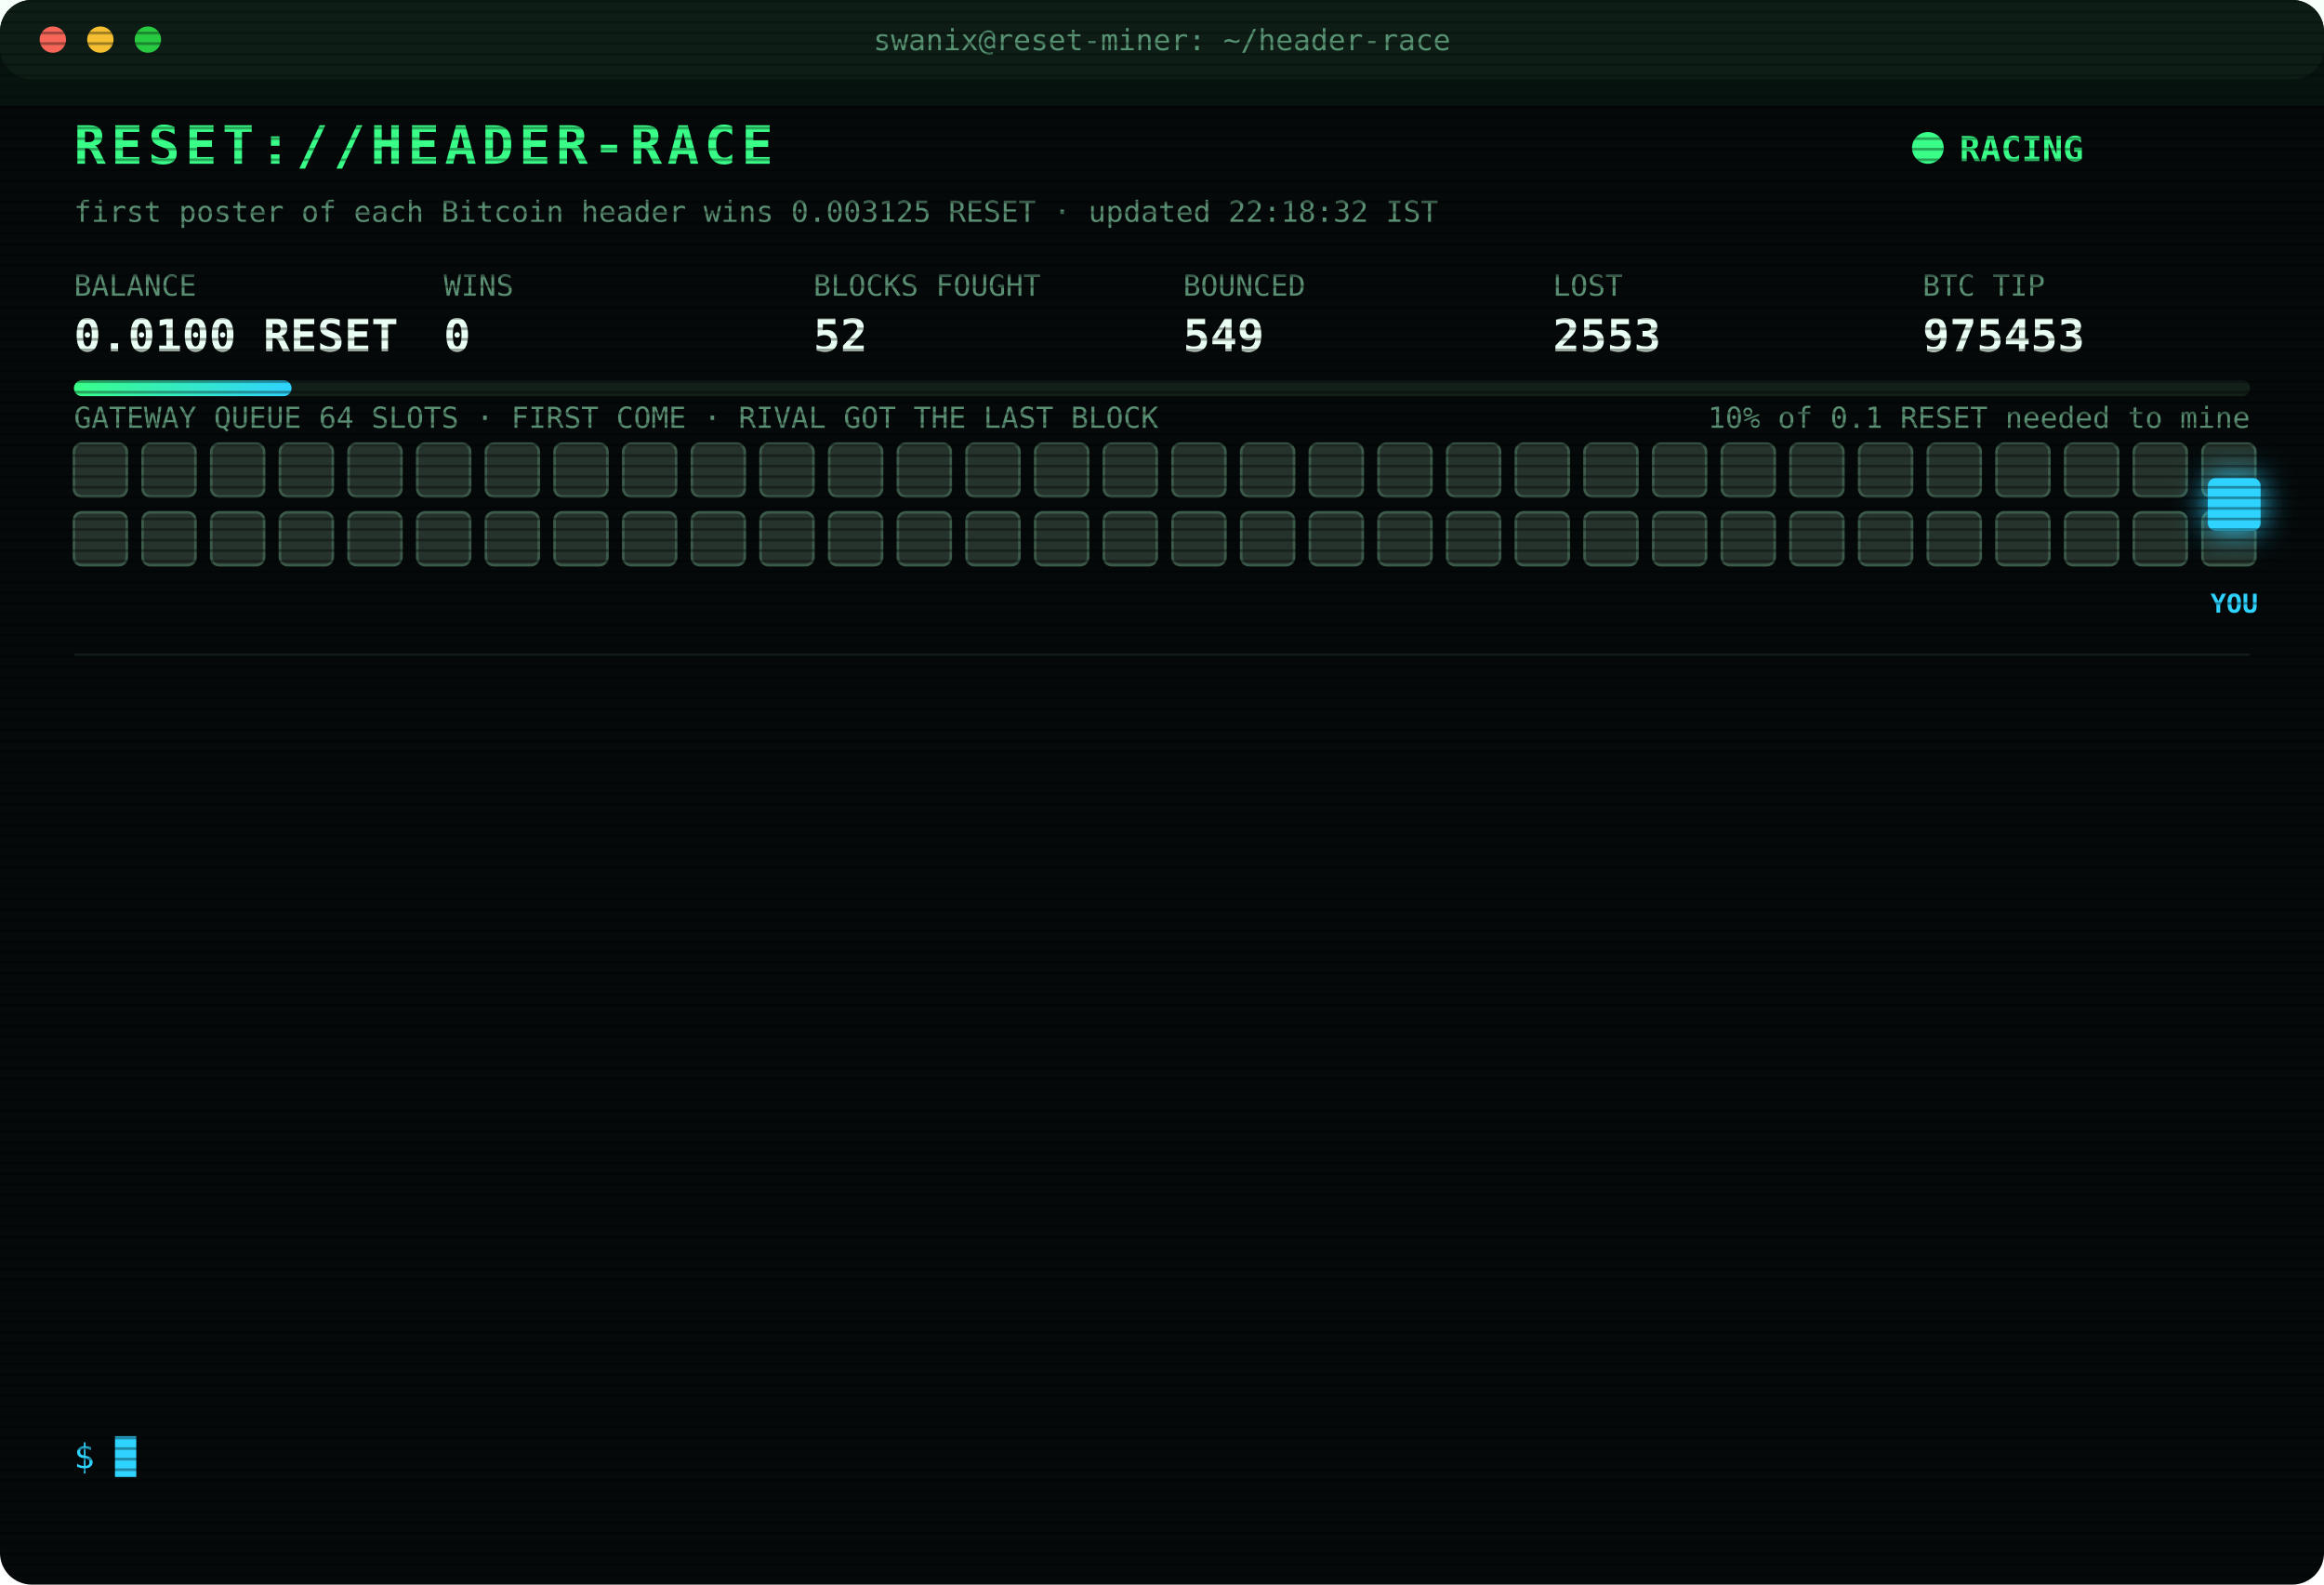
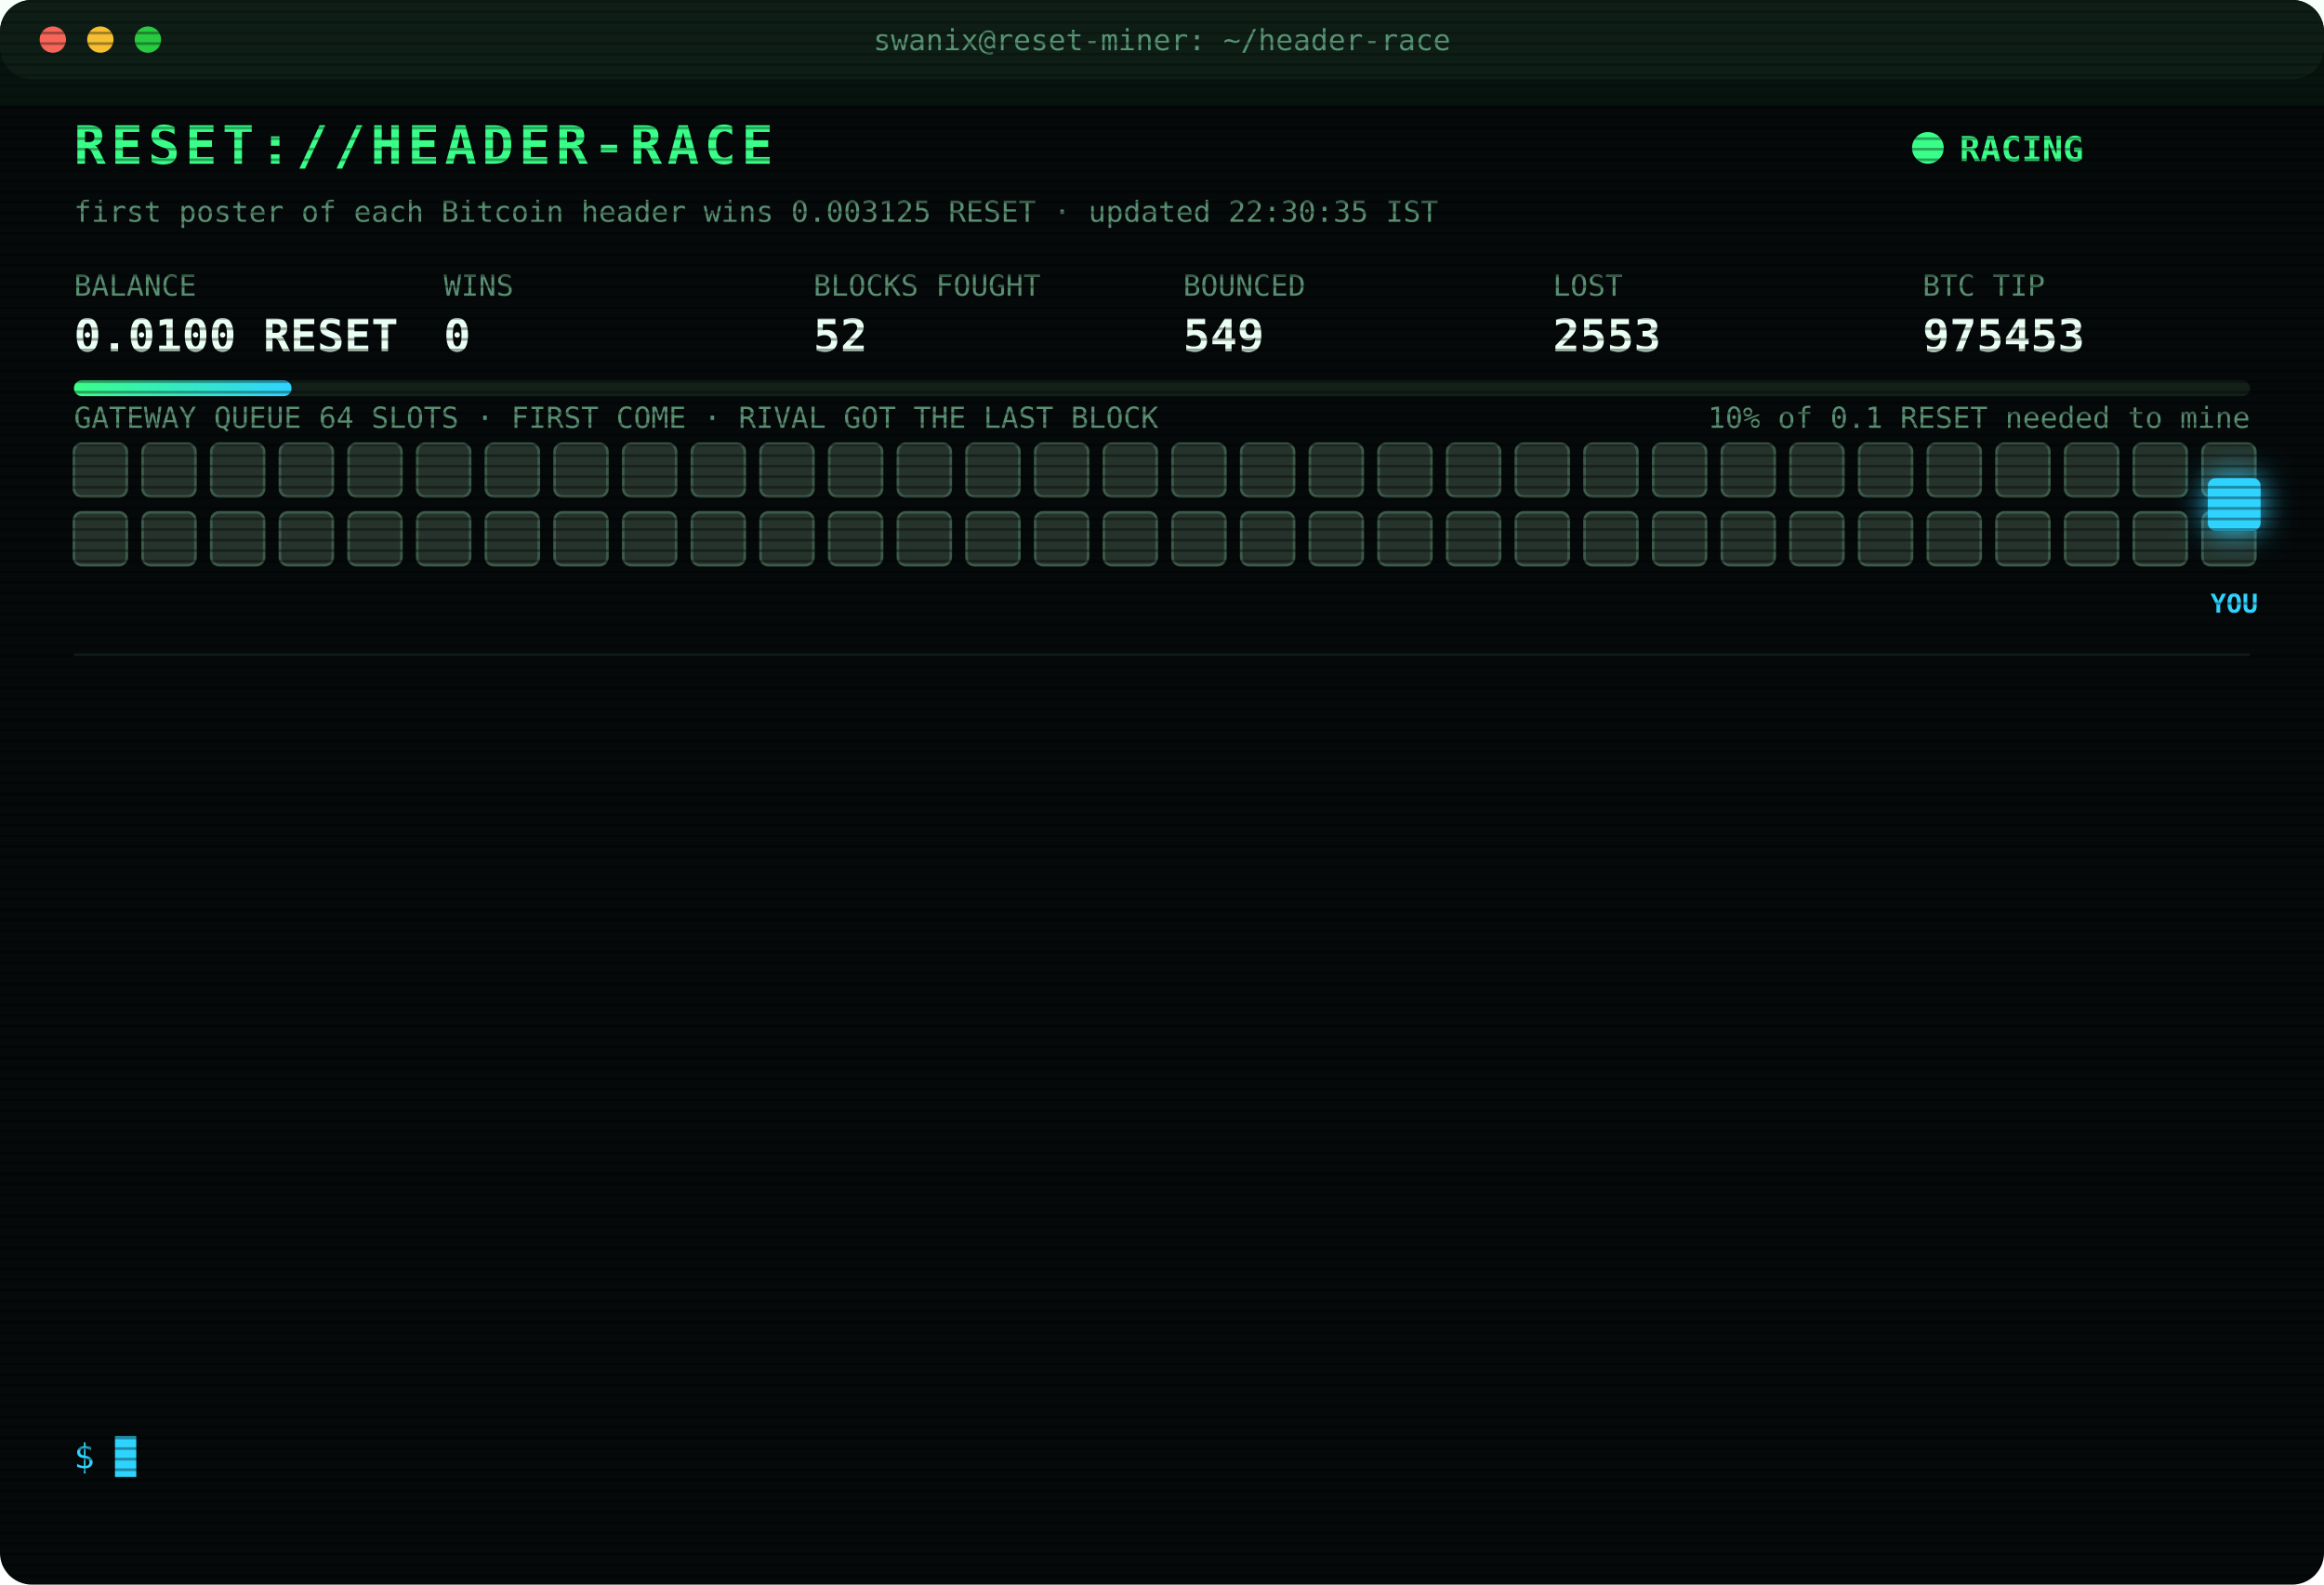
<svg xmlns="http://www.w3.org/2000/svg" width="880" height="600" viewBox="0 0 880 600" font-family="ui-monospace,SFMono-Regular,Menlo,Consolas,monospace">
  <style>
text{font-size:13px;fill:#7CFFB2}
.title{font-size:20px;font-weight:700;fill:#39FF88;letter-spacing:2px;animation:glitch 3s infinite steps(1)}
.sub{fill:#2fd3ff}.k{fill:#5a8f73;font-size:11px}.v{font-size:17px;font-weight:700;fill:#eafff3}
.ts{fill:#3f6b56}.boot{fill:#2fd3ff}.dim{fill:#5a8f73}.bad{fill:#ff4d6d}.warn{fill:#ffd23f}.mag{fill:#ff5cf0}.win{fill:#39FF88;font-weight:700}
.tag{font-size:10px;fill:#2fd3ff;font-weight:700}
.rival{fill:#26332c;stroke:#3c5a49;animation:jam 1.2s infinite alternate}
.idle{fill:#141c18;stroke:#22302a;animation:breathe 4s infinite}
.me{fill:#2fd3ff;filter:drop-shadow(0 0 6px #2fd3ff)}
.hover{animation:nudge 1.1s infinite ease-in-out}.bounce{animation:kick 1.4s infinite}
.ln{opacity:0;animation:in .4s forwards}
.cur{animation:blink 1s infinite steps(1)}
.scan{animation:scan 6s infinite linear}
.led{animation:blink 1.4s infinite}
@keyframes in{from{opacity:0;transform:translateX(-6px)}to{opacity:1;transform:none}}
@keyframes blink{50%{opacity:0}}
@keyframes jam{to{fill:#33463b}}
@keyframes breathe{50%{opacity:.4}}
@keyframes nudge{50%{transform:translateX(-10px)}}
@keyframes kick{0%,100%{transform:none}30%{transform:translateX(-14px)}55%{transform:translateX(10px) translateY(-6px)}}
@keyframes glitch{0%,92%{transform:none}93%{transform:translateX(2px);fill:#ff4d6d}95%{transform:translateX(-2px);fill:#2fd3ff}97%{transform:none}}
@keyframes scan{from{transform:translateY(-40px)}to{transform:translateY(600px)}}
</style>
  <defs>
    <pattern id="sl" width="4" height="4" patternUnits="userSpaceOnUse">
      <rect width="4" height="1" fill="#000" opacity=".35" />
    </pattern>
    <linearGradient id="bar">
      <stop offset="0" stop-color="#39FF88" />
      <stop offset="1" stop-color="#2fd3ff" />
    </linearGradient>
  </defs>
  <rect width="880" height="600" rx="12" fill="#05090a" />
  <rect width="880" height="30" rx="12" fill="#0d1512" />
  <circle cx="20" cy="15" r="5" fill="#ff5f57" />
  <circle cx="38" cy="15" r="5" fill="#febc2e" />
  <circle cx="56" cy="15" r="5" fill="#28c840" />
  <text x="440" y="19" text-anchor="middle" class="k">swanix@reset-miner: ~/header-race</text>
  <text x="28" y="62" class="title">RESET://HEADER-RACE</text>
  <circle class="led" cx="730" cy="56" r="6" fill="#39FF88" />
  <text x="742" y="61" class="win">RACING</text>
-   <text x="28" y="84" class="k">first poster of each Bitcoin header wins 0.003125 RESET · updated 22:18:32 IST</text>
+   <text x="28" y="84" class="k">first poster of each Bitcoin header wins 0.003125 RESET · updated 22:30:35 IST</text>
  <text x="28" y="112" class="k">BALANCE</text>
  <text x="28" y="133" class="v">0.0100 RESET</text>
  <text x="168" y="112" class="k">WINS</text>
  <text x="168" y="133" class="v">0</text>
  <text x="308" y="112" class="k">BLOCKS FOUGHT</text>
  <text x="308" y="133" class="v">52</text>
  <text x="448" y="112" class="k">BOUNCED</text>
  <text x="448" y="133" class="v">549</text>
  <text x="588" y="112" class="k">LOST</text>
  <text x="588" y="133" class="v">2553</text>
  <text x="728" y="112" class="k">BTC TIP</text>
  <text x="728" y="133" class="v">975453</text>
  <rect x="28" y="144" width="824" height="6" rx="3" fill="#13201a" />
  <rect x="28" y="144" width="82.4" height="6" rx="3" fill="url(#bar)" />
  <text x="852" y="162" text-anchor="end" class="k">10% of 0.1 RESET needed to mine</text>
  <text x="28" y="162" class="k">GATEWAY QUEUE 64 SLOTS · FIRST COME · RIVAL GOT THE LAST BLOCK</text>
  <rect class="rival" x="28" y="168" width="20" height="20" rx="3" style="animation-delay:0.00s" />
  <rect class="rival" x="54" y="168" width="20" height="20" rx="3" style="animation-delay:0.05s" />
  <rect class="rival" x="80" y="168" width="20" height="20" rx="3" style="animation-delay:0.10s" />
  <rect class="rival" x="106" y="168" width="20" height="20" rx="3" style="animation-delay:0.15s" />
  <rect class="rival" x="132" y="168" width="20" height="20" rx="3" style="animation-delay:0.20s" />
  <rect class="rival" x="158" y="168" width="20" height="20" rx="3" style="animation-delay:0.25s" />
  <rect class="rival" x="184" y="168" width="20" height="20" rx="3" style="animation-delay:0.30s" />
  <rect class="rival" x="210" y="168" width="20" height="20" rx="3" style="animation-delay:0.35s" />
  <rect class="rival" x="236" y="168" width="20" height="20" rx="3" style="animation-delay:0.40s" />
  <rect class="rival" x="262" y="168" width="20" height="20" rx="3" style="animation-delay:0.45s" />
  <rect class="rival" x="288" y="168" width="20" height="20" rx="3" style="animation-delay:0.50s" />
  <rect class="rival" x="314" y="168" width="20" height="20" rx="3" style="animation-delay:0.55s" />
  <rect class="rival" x="340" y="168" width="20" height="20" rx="3" style="animation-delay:0.60s" />
  <rect class="rival" x="366" y="168" width="20" height="20" rx="3" style="animation-delay:0.65s" />
  <rect class="rival" x="392" y="168" width="20" height="20" rx="3" style="animation-delay:0.70s" />
  <rect class="rival" x="418" y="168" width="20" height="20" rx="3" style="animation-delay:0.75s" />
  <rect class="rival" x="444" y="168" width="20" height="20" rx="3" style="animation-delay:0.80s" />
  <rect class="rival" x="470" y="168" width="20" height="20" rx="3" style="animation-delay:0.85s" />
  <rect class="rival" x="496" y="168" width="20" height="20" rx="3" style="animation-delay:0.90s" />
  <rect class="rival" x="522" y="168" width="20" height="20" rx="3" style="animation-delay:0.95s" />
  <rect class="rival" x="548" y="168" width="20" height="20" rx="3" style="animation-delay:1.00s" />
  <rect class="rival" x="574" y="168" width="20" height="20" rx="3" style="animation-delay:1.05s" />
  <rect class="rival" x="600" y="168" width="20" height="20" rx="3" style="animation-delay:1.10s" />
  <rect class="rival" x="626" y="168" width="20" height="20" rx="3" style="animation-delay:1.15s" />
  <rect class="rival" x="652" y="168" width="20" height="20" rx="3" style="animation-delay:1.20s" />
  <rect class="rival" x="678" y="168" width="20" height="20" rx="3" style="animation-delay:1.25s" />
  <rect class="rival" x="704" y="168" width="20" height="20" rx="3" style="animation-delay:1.30s" />
  <rect class="rival" x="730" y="168" width="20" height="20" rx="3" style="animation-delay:1.35s" />
  <rect class="rival" x="756" y="168" width="20" height="20" rx="3" style="animation-delay:1.40s" />
  <rect class="rival" x="782" y="168" width="20" height="20" rx="3" style="animation-delay:1.45s" />
  <rect class="rival" x="808" y="168" width="20" height="20" rx="3" style="animation-delay:1.50s" />
  <rect class="rival" x="834" y="168" width="20" height="20" rx="3" style="animation-delay:1.55s" />
  <rect class="rival" x="28" y="194" width="20" height="20" rx="3" style="animation-delay:1.60s" />
  <rect class="rival" x="54" y="194" width="20" height="20" rx="3" style="animation-delay:1.65s" />
  <rect class="rival" x="80" y="194" width="20" height="20" rx="3" style="animation-delay:1.70s" />
  <rect class="rival" x="106" y="194" width="20" height="20" rx="3" style="animation-delay:1.75s" />
  <rect class="rival" x="132" y="194" width="20" height="20" rx="3" style="animation-delay:1.80s" />
  <rect class="rival" x="158" y="194" width="20" height="20" rx="3" style="animation-delay:1.85s" />
  <rect class="rival" x="184" y="194" width="20" height="20" rx="3" style="animation-delay:1.90s" />
  <rect class="rival" x="210" y="194" width="20" height="20" rx="3" style="animation-delay:1.95s" />
  <rect class="rival" x="236" y="194" width="20" height="20" rx="3" style="animation-delay:2.00s" />
  <rect class="rival" x="262" y="194" width="20" height="20" rx="3" style="animation-delay:2.05s" />
  <rect class="rival" x="288" y="194" width="20" height="20" rx="3" style="animation-delay:2.10s" />
  <rect class="rival" x="314" y="194" width="20" height="20" rx="3" style="animation-delay:2.15s" />
  <rect class="rival" x="340" y="194" width="20" height="20" rx="3" style="animation-delay:2.20s" />
  <rect class="rival" x="366" y="194" width="20" height="20" rx="3" style="animation-delay:2.25s" />
  <rect class="rival" x="392" y="194" width="20" height="20" rx="3" style="animation-delay:2.30s" />
  <rect class="rival" x="418" y="194" width="20" height="20" rx="3" style="animation-delay:2.35s" />
  <rect class="rival" x="444" y="194" width="20" height="20" rx="3" style="animation-delay:2.40s" />
  <rect class="rival" x="470" y="194" width="20" height="20" rx="3" style="animation-delay:2.45s" />
  <rect class="rival" x="496" y="194" width="20" height="20" rx="3" style="animation-delay:2.50s" />
  <rect class="rival" x="522" y="194" width="20" height="20" rx="3" style="animation-delay:2.55s" />
  <rect class="rival" x="548" y="194" width="20" height="20" rx="3" style="animation-delay:2.60s" />
  <rect class="rival" x="574" y="194" width="20" height="20" rx="3" style="animation-delay:2.65s" />
  <rect class="rival" x="600" y="194" width="20" height="20" rx="3" style="animation-delay:2.70s" />
  <rect class="rival" x="626" y="194" width="20" height="20" rx="3" style="animation-delay:2.75s" />
  <rect class="rival" x="652" y="194" width="20" height="20" rx="3" style="animation-delay:2.80s" />
  <rect class="rival" x="678" y="194" width="20" height="20" rx="3" style="animation-delay:2.85s" />
  <rect class="rival" x="704" y="194" width="20" height="20" rx="3" style="animation-delay:2.90s" />
  <rect class="rival" x="730" y="194" width="20" height="20" rx="3" style="animation-delay:2.95s" />
  <rect class="rival" x="756" y="194" width="20" height="20" rx="3" style="animation-delay:3.00s" />
  <rect class="rival" x="782" y="194" width="20" height="20" rx="3" style="animation-delay:3.05s" />
  <rect class="rival" x="808" y="194" width="20" height="20" rx="3" style="animation-delay:3.10s" />
  <rect class="rival" x="834" y="194" width="20" height="20" rx="3" style="animation-delay:3.15s" />
  <g class="hover">
    <rect class="me" x="836" y="181" width="20" height="20" rx="3" />
    <text class="tag" x="846" y="232" text-anchor="middle">YOU</text>
  </g>
  <line x1="28" x2="852" y1="248" y2="248" stroke="#13201a" />
  <g class="ln" style="animation-delay:0.40s">
    <text x="28" y="270" class="ts">19:06:31</text>
    <text x="104" y="270" class="bad">[LOST] #975439 taken by a rival miner</text>
  </g>
  <g class="ln" style="animation-delay:0.65s">
    <text x="28" y="292" class="ts">19:30:52</text>
    <text x="104" y="292" class="bad">[LOST] #975442 taken by a rival miner</text>
  </g>
  <g class="ln" style="animation-delay:0.90s">
    <text x="28" y="314" class="ts">19:43:31</text>
    <text x="104" y="314" class="bad">[LOST] #975443 taken by a rival miner</text>
  </g>
  <g class="ln" style="animation-delay:1.15s">
    <text x="28" y="336" class="ts">19:55:54</text>
    <text x="104" y="336" class="dim">[STINT END] calls 745 · wins 0</text>
  </g>
  <g class="ln" style="animation-delay:1.40s">
    <text x="28" y="358" class="ts">20:00:31</text>
    <text x="104" y="358" class="boot">[BOOT] racer v3 online · 3 feeds · stint 340m</text>
  </g>
  <g class="ln" style="animation-delay:1.65s">
    <text x="28" y="380" class="ts">20:07:40</text>
    <text x="104" y="380" class="bad">[LOST] #975447 taken by a rival miner</text>
  </g>
  <g class="ln" style="animation-delay:1.90s">
    <text x="28" y="402" class="ts">20:44:36</text>
    <text x="104" y="402" class="bad">[LOST] #975448 taken by a rival miner</text>
  </g>
  <g class="ln" style="animation-delay:2.15s">
    <text x="28" y="424" class="ts">20:52:17</text>
    <text x="104" y="424" class="bad">[LOST] #975449 taken by a rival miner</text>
  </g>
  <g class="ln" style="animation-delay:2.40s">
    <text x="28" y="446" class="ts">20:54:23</text>
    <text x="104" y="446" class="bad">[LOST] #975450 taken by a rival miner</text>
  </g>
  <g class="ln" style="animation-delay:2.65s">
    <text x="28" y="468" class="ts">22:01:01</text>
    <text x="104" y="468" class="bad">[LOST] #975451 taken by a rival miner</text>
  </g>
  <g class="ln" style="animation-delay:2.90s">
    <text x="28" y="490" class="ts">22:10:41</text>
    <text x="104" y="490" class="bad">[LOST] #975452 taken by a rival miner</text>
  </g>
  <g class="ln" style="animation-delay:3.15s">
    <text x="28" y="512" class="ts">22:18:04</text>
    <text x="104" y="512" class="bad">[GATEWAY DOWN] no response · 3248ms</text>
  </g>
  <g class="ln" style="animation-delay:3.40s">
    <text x="28" y="534" class="ts">22:18:32</text>
    <text x="104" y="534" class="bad">[LOST] #975453 taken by a rival miner</text>
  </g>
  <text x="28" y="556" class="sub">$ <tspan class="cur">█</tspan>
  </text>
  <rect width="880" height="600" rx="12" fill="url(#sl)" pointer-events="none" />
  <rect class="scan" width="880" height="40" fill="#39FF88" opacity=".04" />
</svg>
